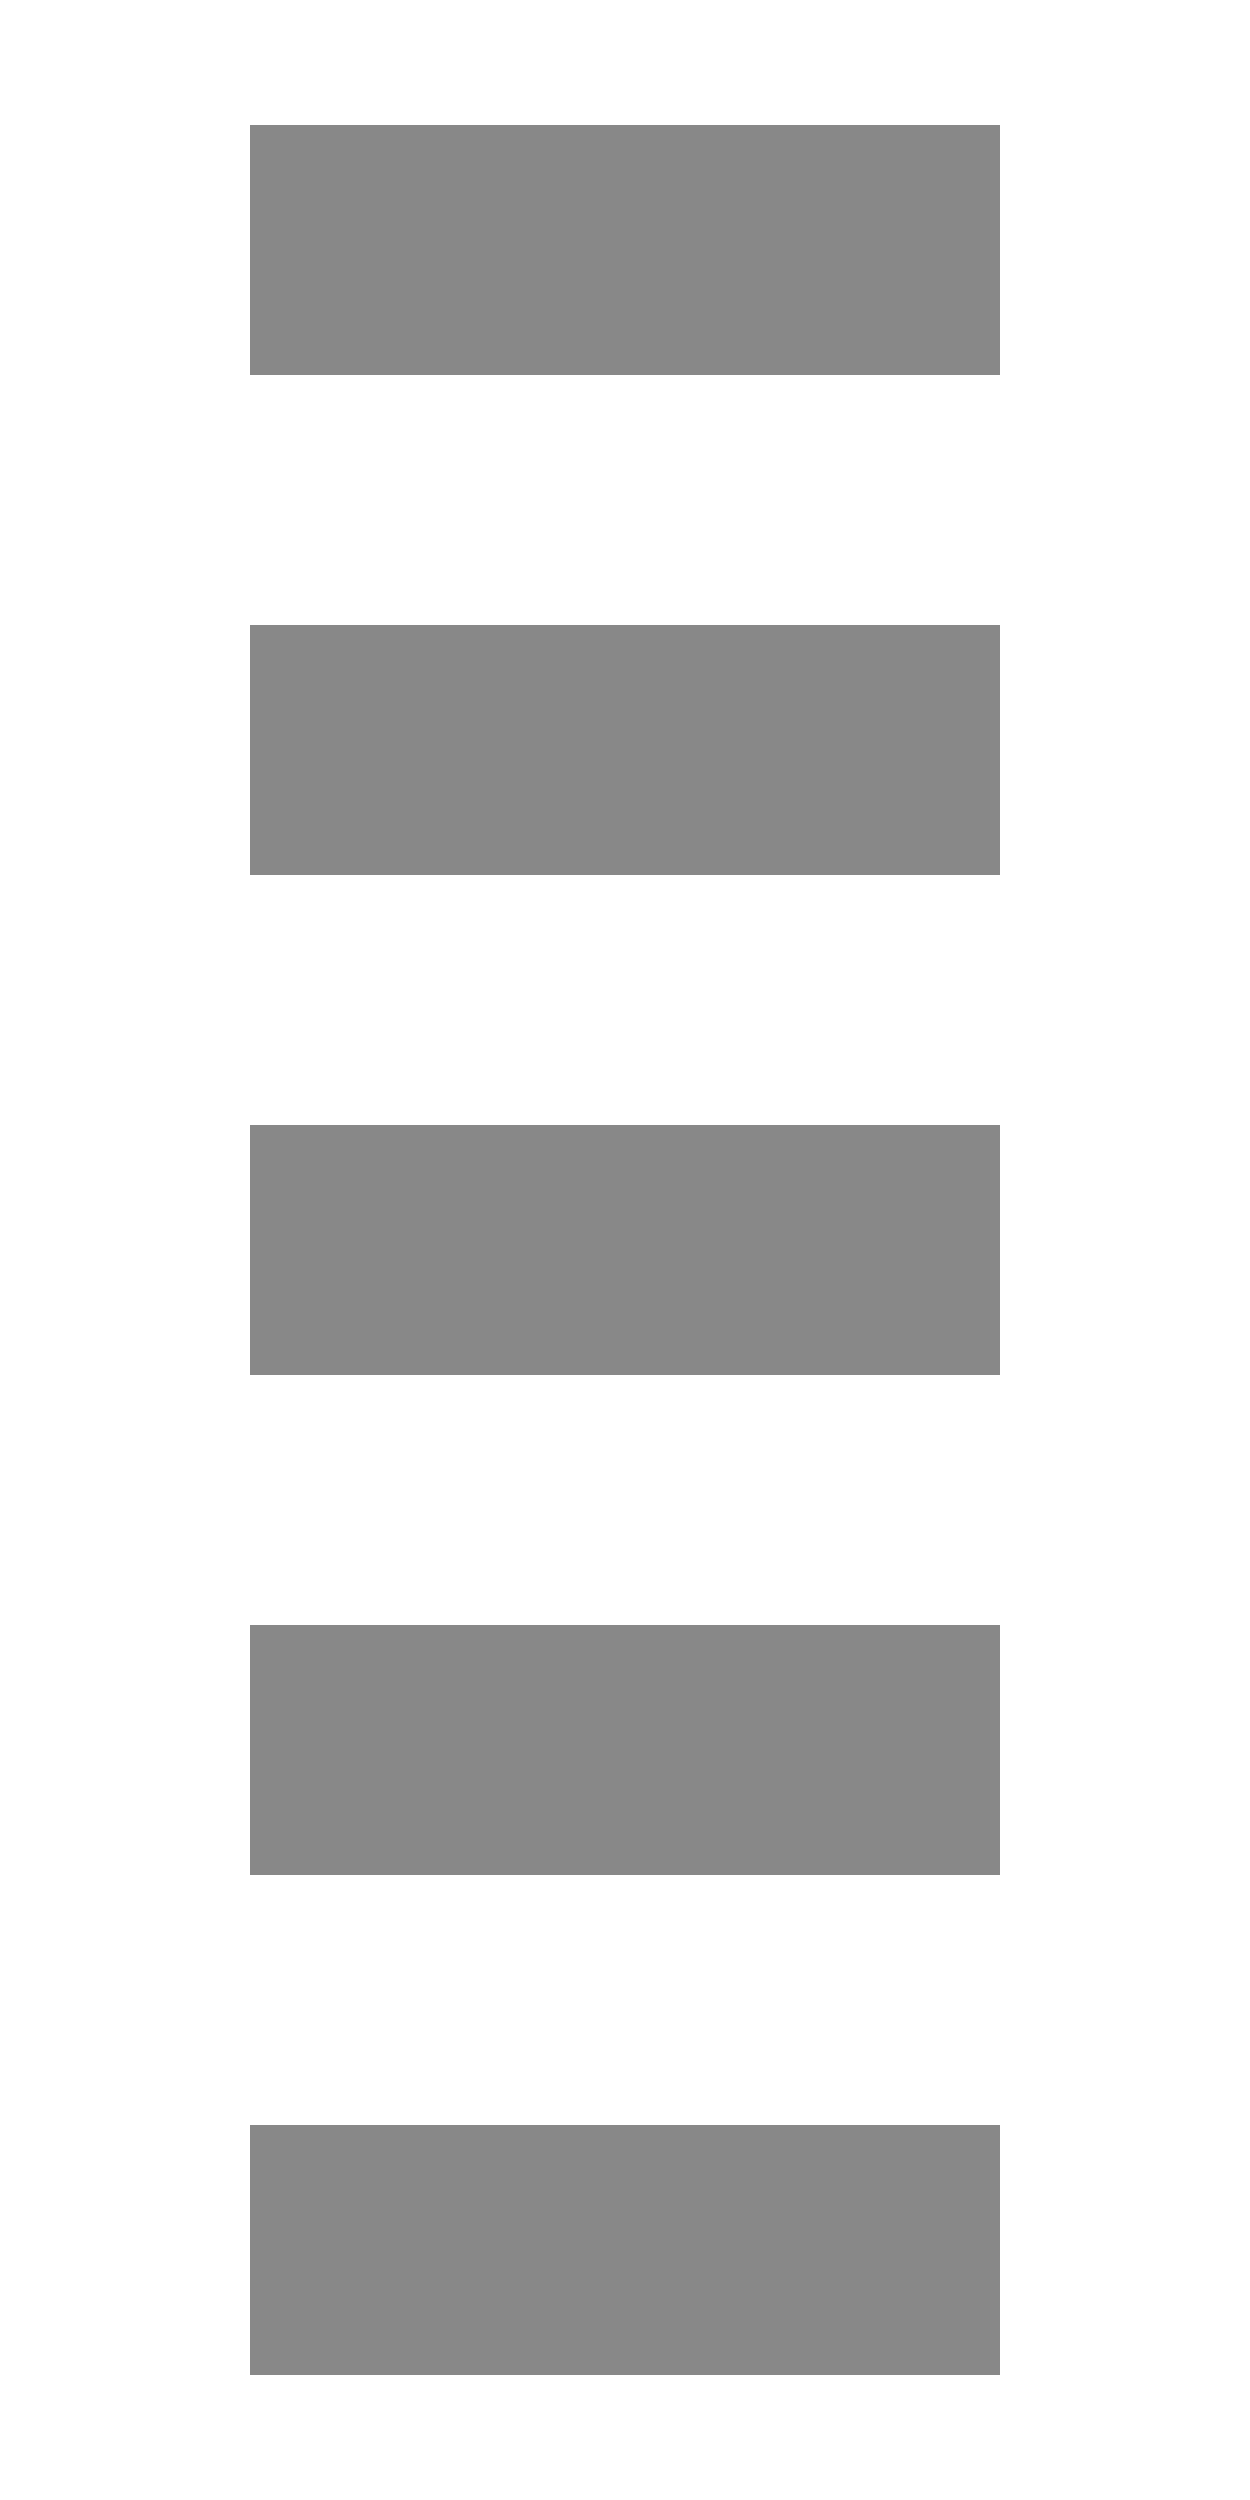
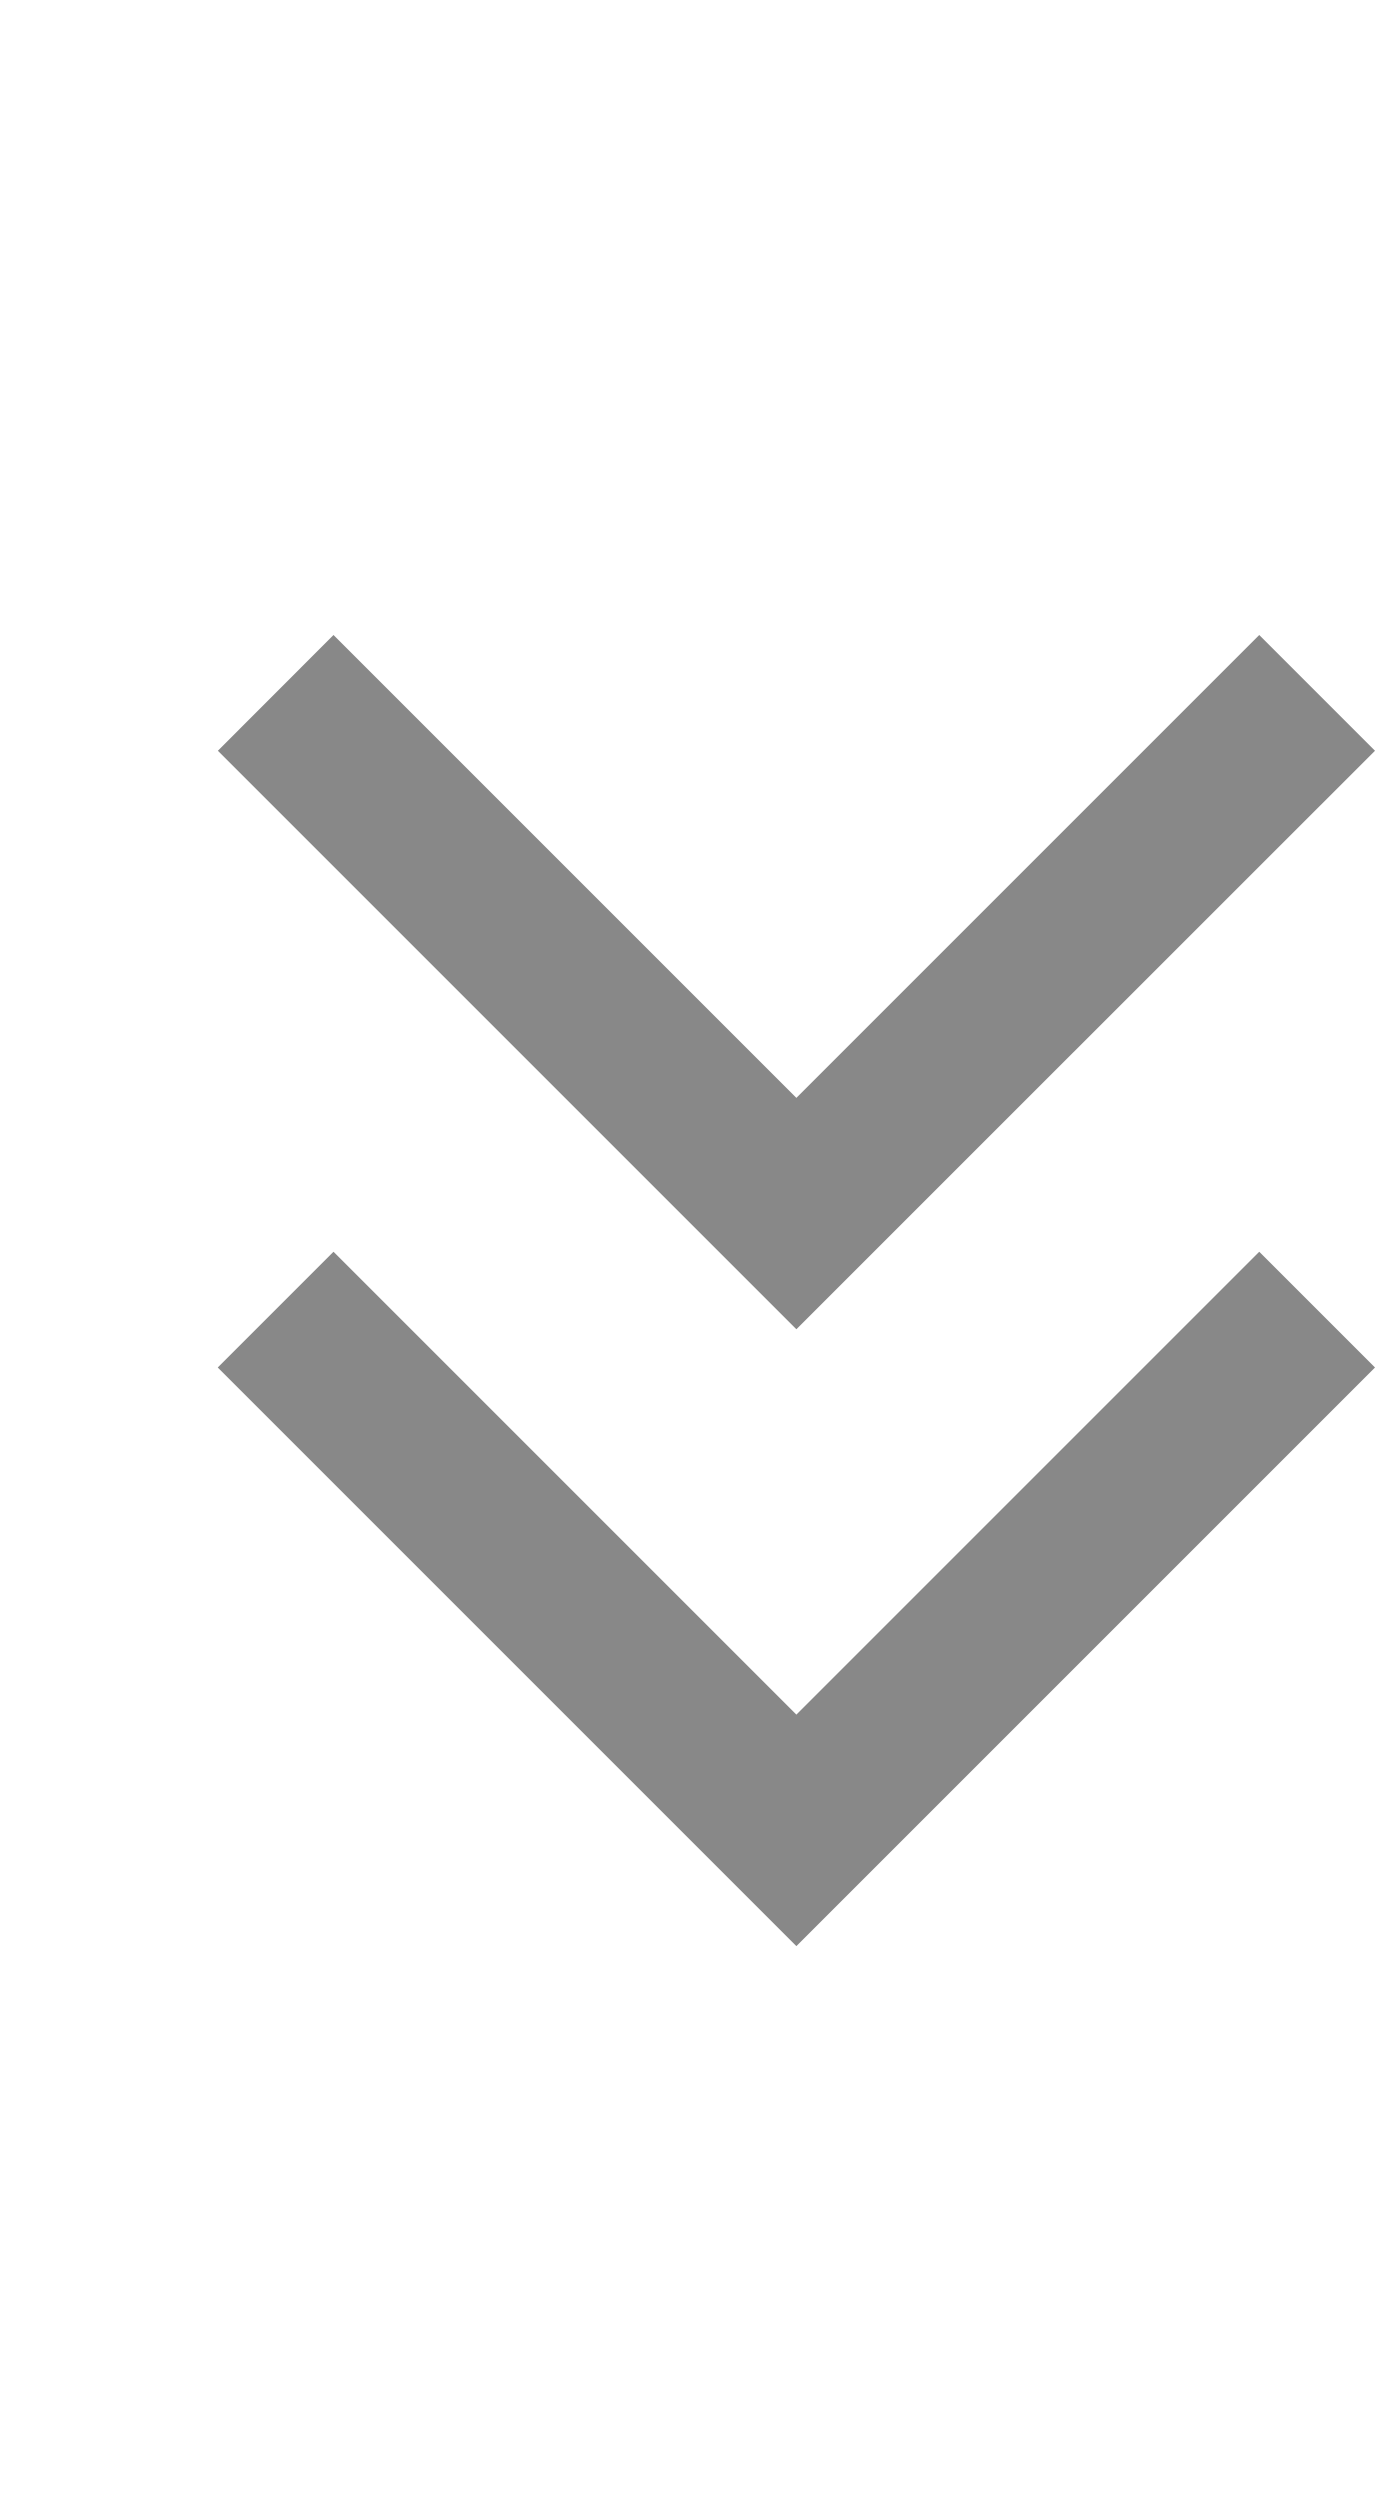
- <svg xmlns="http://www.w3.org/2000/svg" width="10" height="20">
-   <g fill="#888">
-     <path d="M2 1h6v2H2zM2 5h6v2H2zM2 9h6v2H2zM2 13h6v2H2zM2 17h6v2H2z" />
-   </g>
+ <svg xmlns="http://www.w3.org/2000/svg" version="1.1" width="11" height="20" id="svg2">
+   <defs id="defs10" />
+   <path d="M 10.074,5.08 6.371,8.783 2.668,5.08 1.743,6.006 5.445,9.708 6.371,10.634 7.297,9.708 11,6.006 10.074,5.08 z" id="path2989" style="fill:#888888" />
+   <path d="m 10.074,10.014 -3.703,3.703 -3.703,-3.703 -0.926,0.926 3.703,3.703 0.926,0.926 0.926,-0.926 3.703,-3.703 -0.926,-0.926 z" id="path2989-3" style="fill:#888888" />
</svg>
